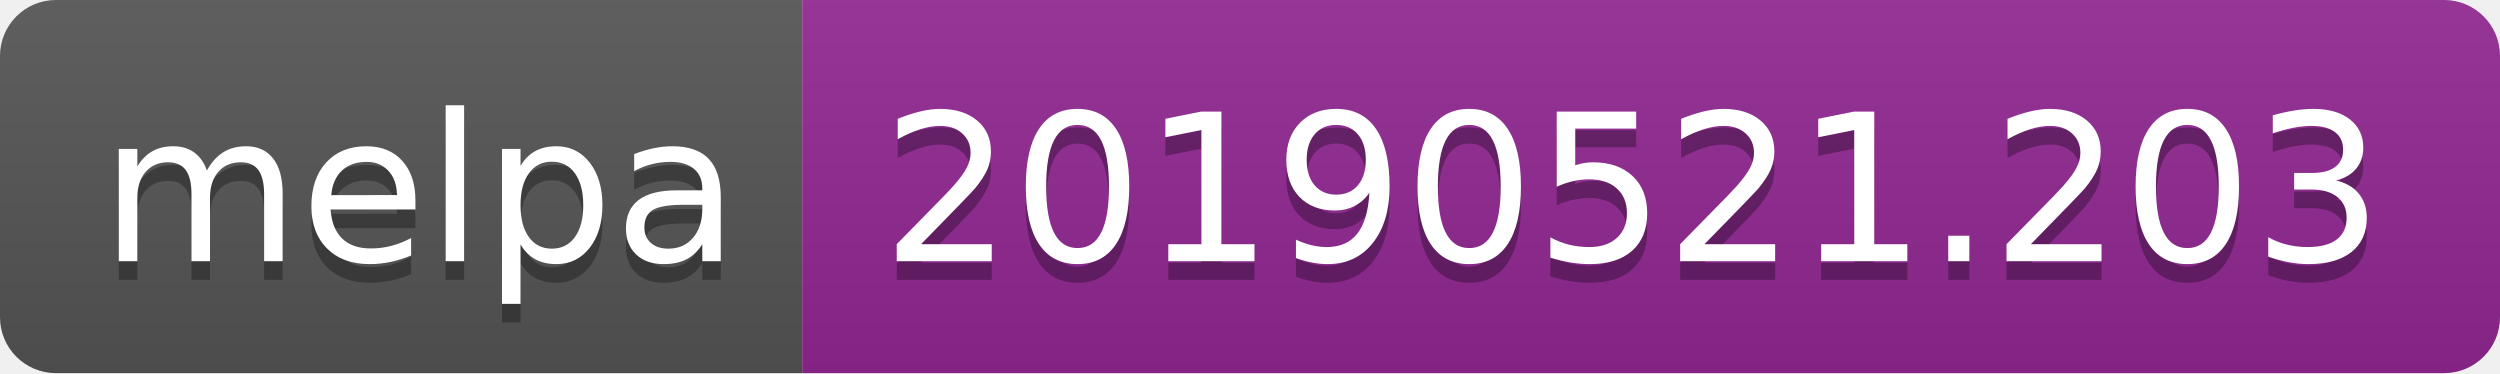
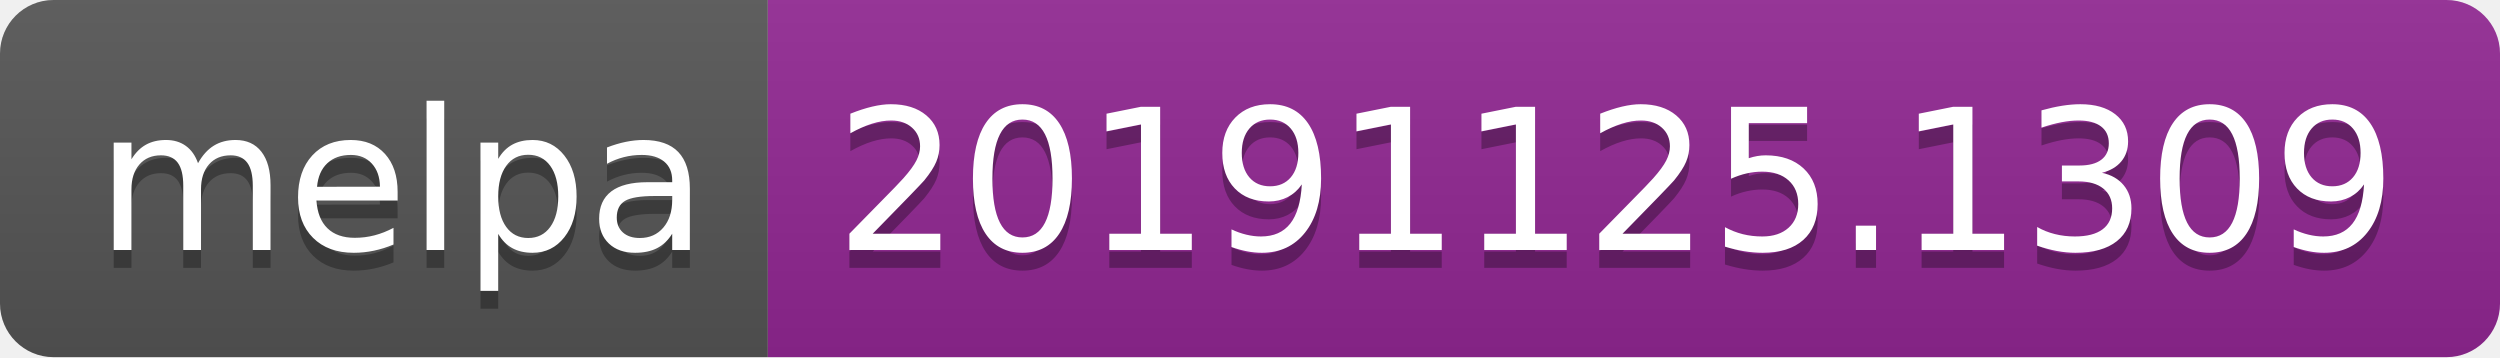
- <svg xmlns="http://www.w3.org/2000/svg" width="134" height="20">
+ <svg xmlns="http://www.w3.org/2000/svg" width="140" height="20">
  <linearGradient id="b" x2="0" y2="100%">
    <stop offset="0" stop-color="#bbb" stop-opacity=".1" />
    <stop offset="1" stop-opacity=".1" />
  </linearGradient>
  <clipPath id="a">
-     <rect width="134" height="20" rx="3" fill="#fff" />
+     <rect width="140" height="20" rx="3" fill="#fff" />
  </clipPath>
  <g clip-path="url(#a)">
    <path fill="#555" d="M0 0h43v20H0z" />
-     <path fill="#922793" d="M43 0h91v20H43z" />
-     <path fill="url(#b)" d="M0 0h134v20H0z" />
+     <path fill="#922793" d="M43 0h97v20H43z" />
+     <path fill="url(#b)" d="M0 0h140v20H0z" />
  </g>
  <g fill="#fff" text-anchor="middle" font-family="DejaVu Sans,Verdana,Geneva,sans-serif" font-size="110">
    <text x="225" y="150" fill="#010101" fill-opacity=".3" transform="scale(.1)" textLength="330">melpa</text>
    <text x="225" y="140" transform="scale(.1)" textLength="330">melpa</text>
-     <text x="875" y="150" fill="#010101" fill-opacity=".3" transform="scale(.1)" textLength="810">20190521.203</text>
-     <text x="875" y="140" transform="scale(.1)" textLength="810">20190521.203</text>
+     <text x="905" y="150" fill="#010101" fill-opacity=".3" transform="scale(.1)" textLength="870">20191125.1309</text>
+     <text x="905" y="140" transform="scale(.1)" textLength="870">20191125.1309</text>
  </g>
</svg>
